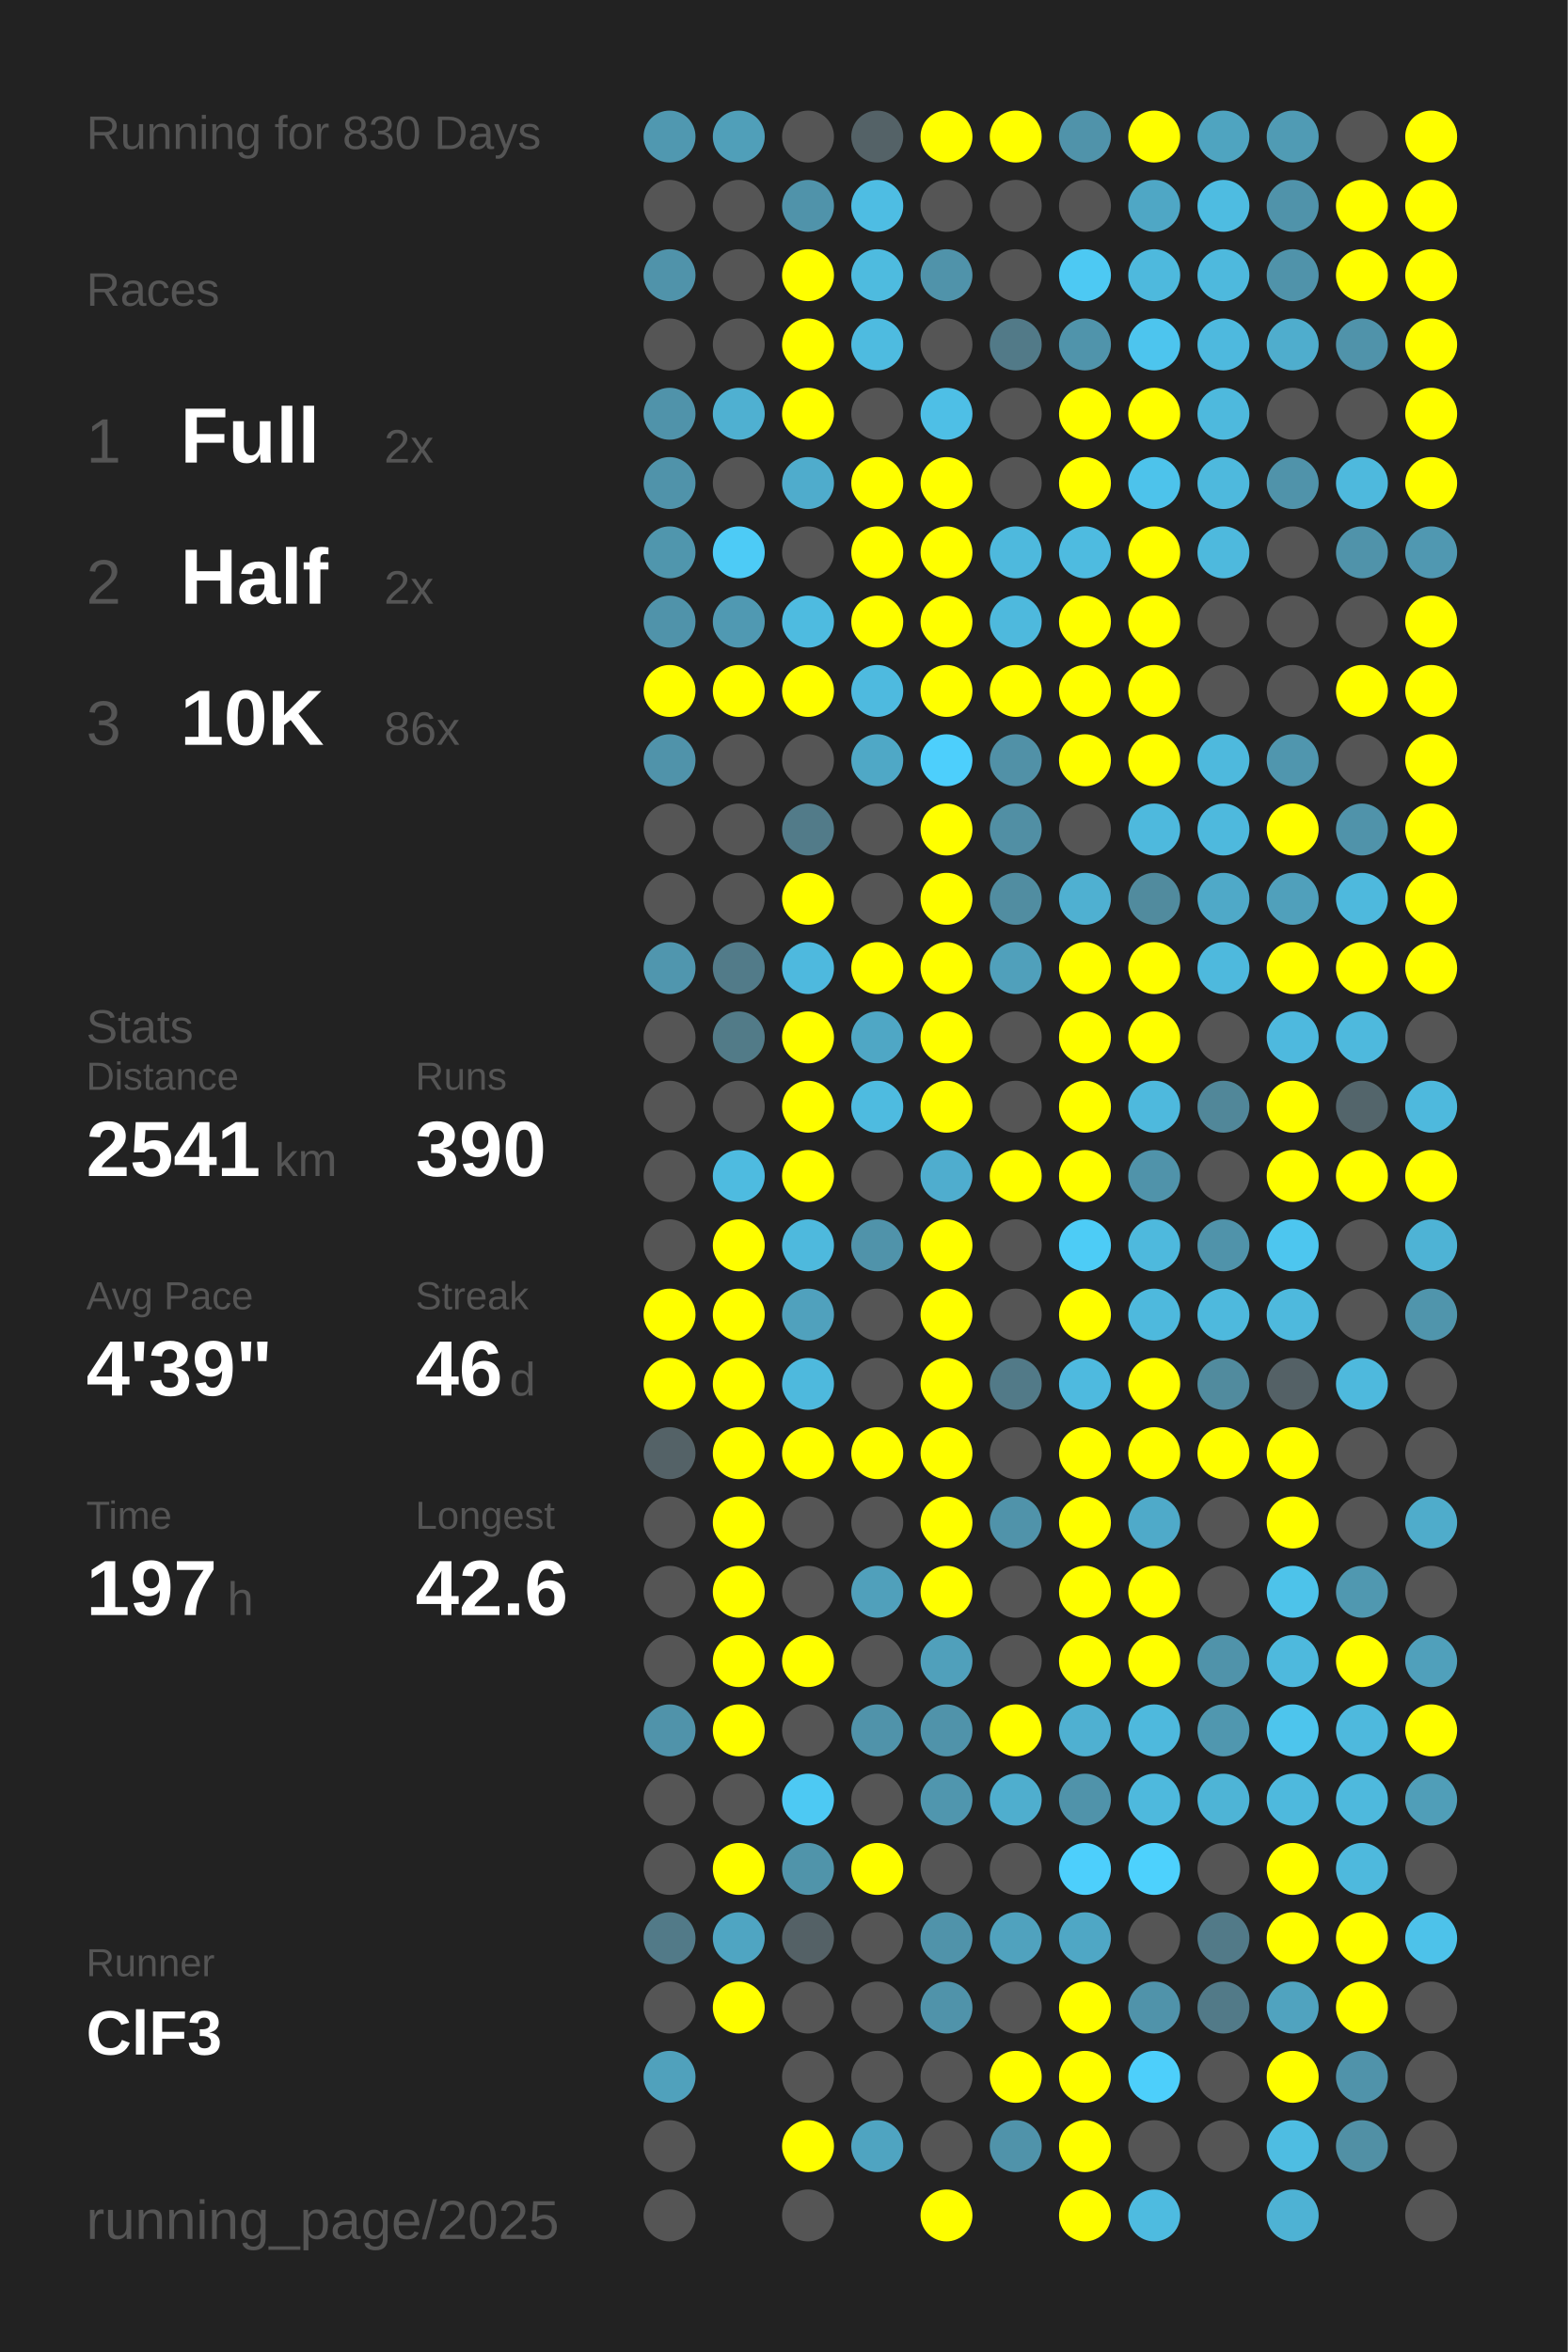
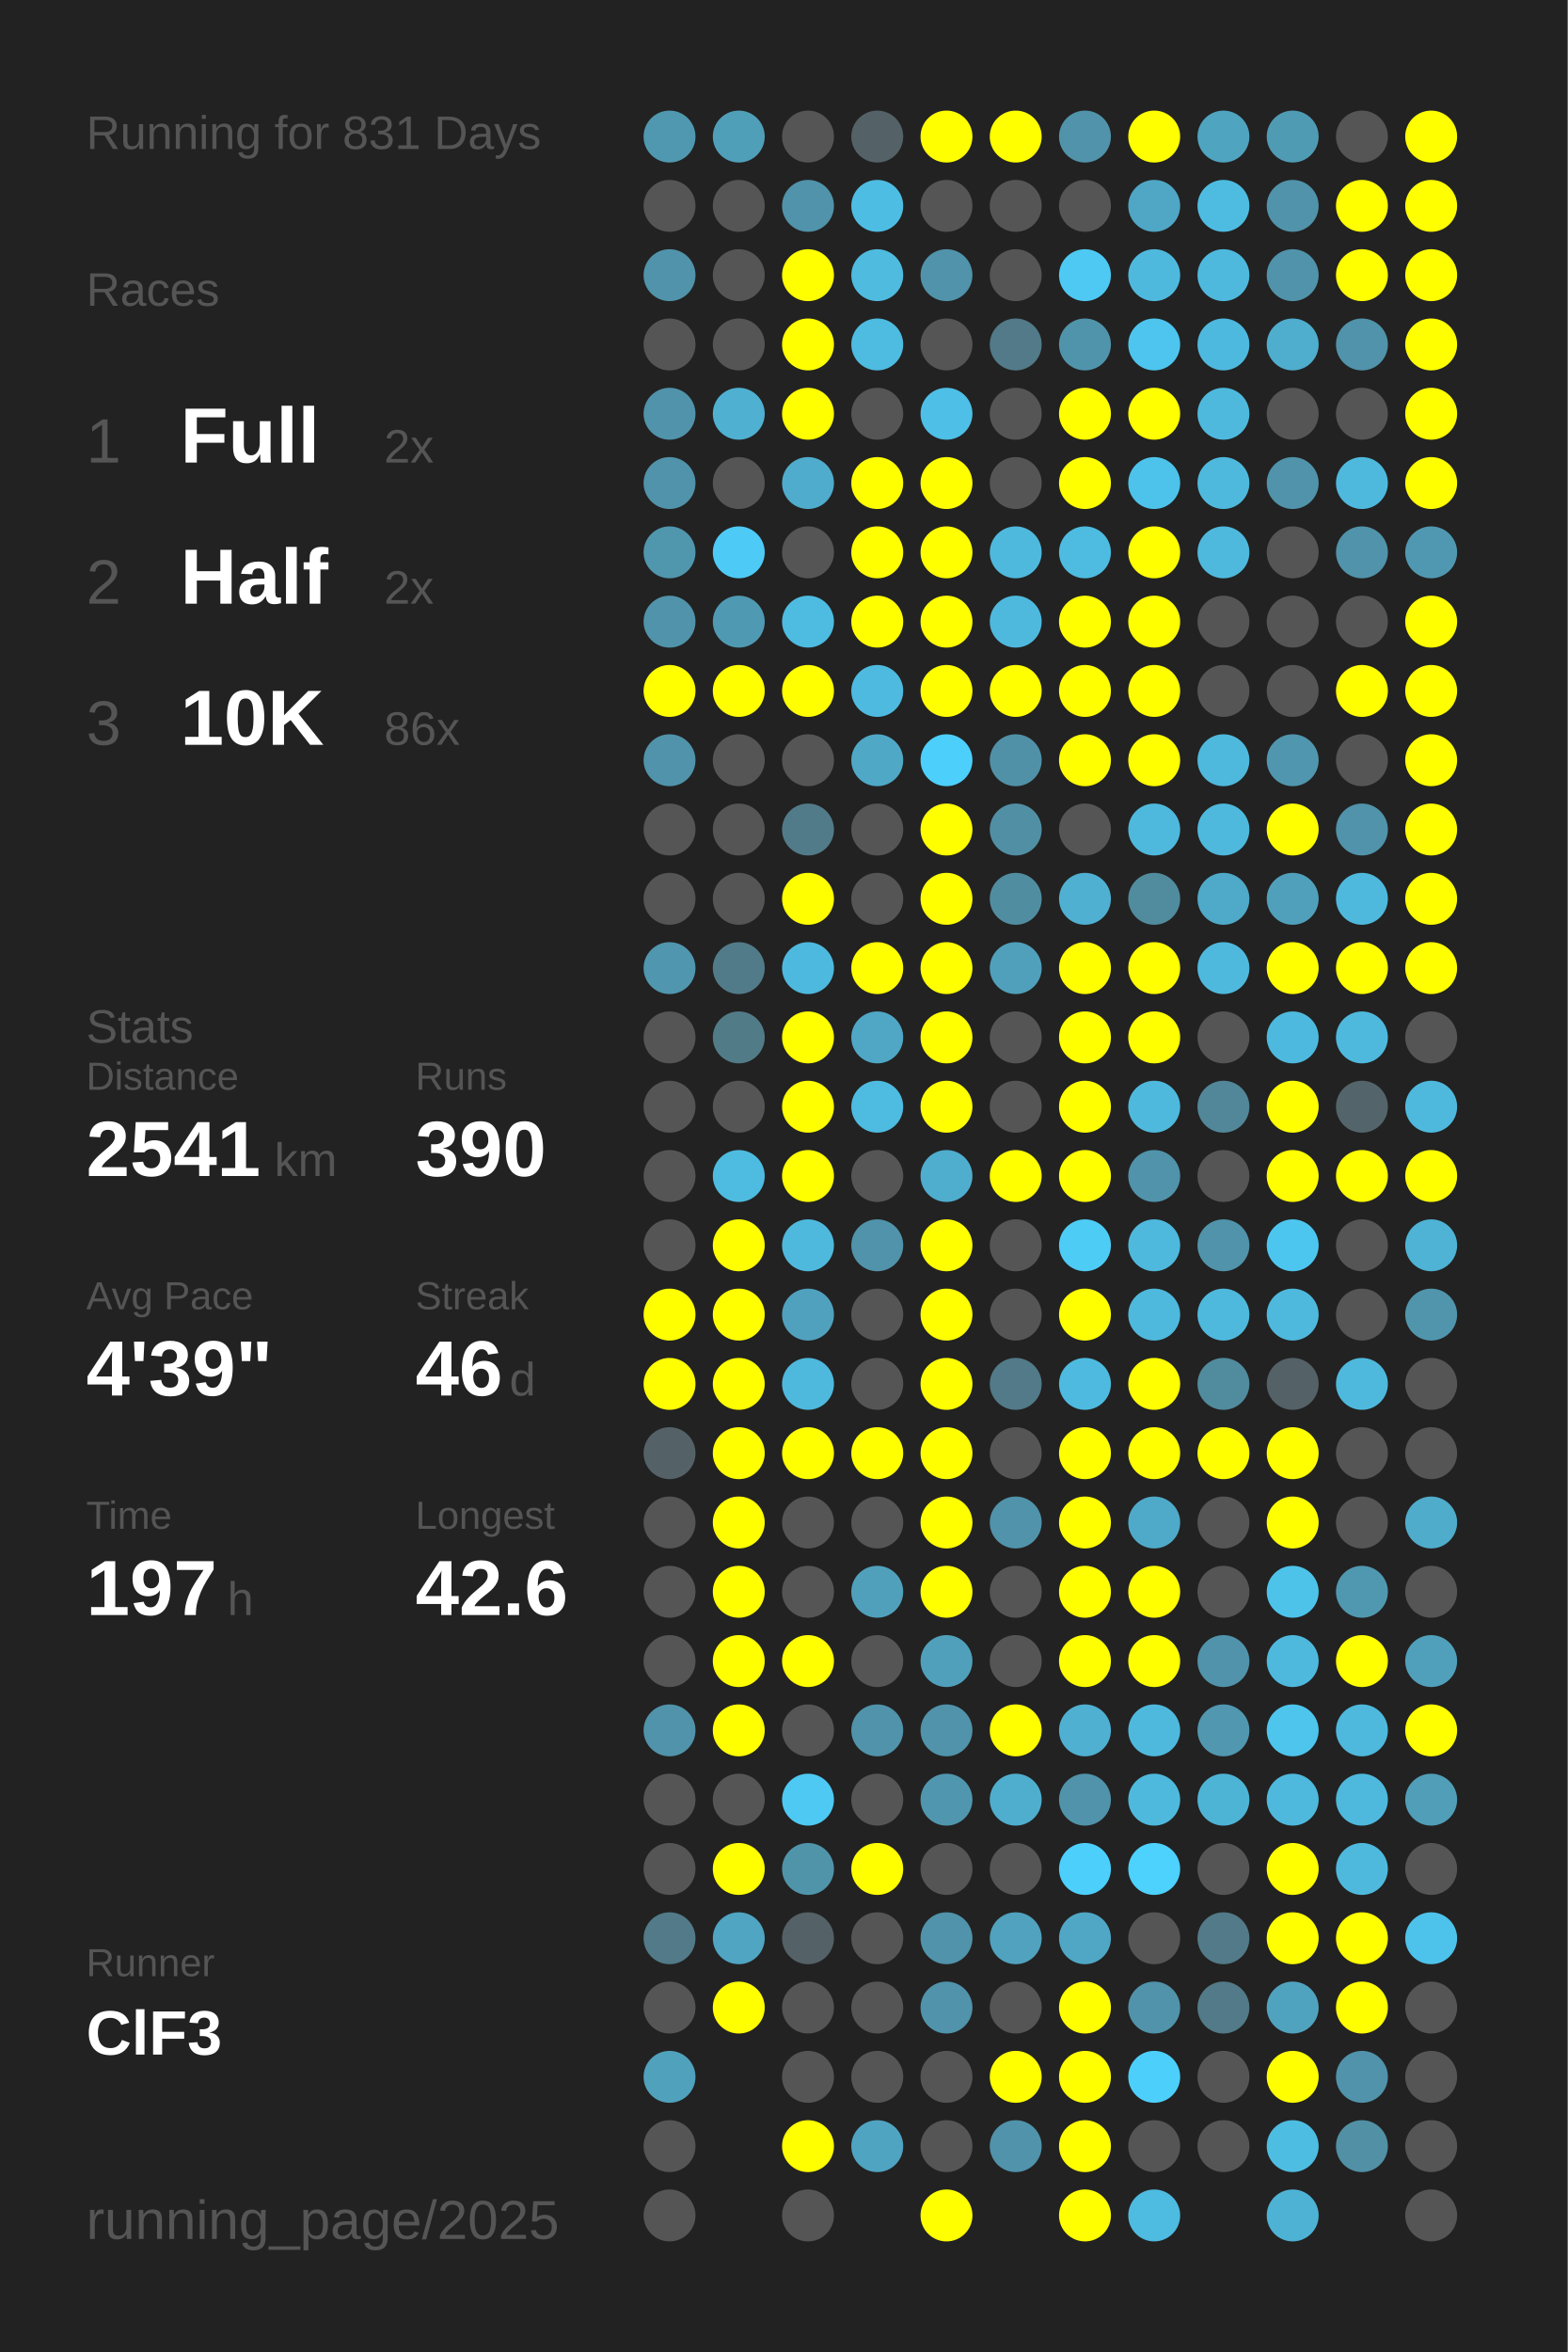
<svg xmlns="http://www.w3.org/2000/svg" baseProfile="full" height="300mm" version="1.1" viewBox="0,0,200,300" width="200mm">
  <defs />
  <rect fill="#222222" height="300" width="200" x="0" y="0" />
-   <text fill="#555555" style="font-size:6px; font-family:Arial;" x="11" y="19">Running for 830 Days</text>
+   <text fill="#555555" style="font-size:6px; font-family:Arial;" x="11" y="19">Running for 831 Days</text>
  <text fill="#555555" style="font-size:6px; font-family:Arial;" x="11" y="39">Races</text>
  <text fill="#555555" style="font-size:8px; font-family:Arial;" x="11" y="59">1</text>
  <text fill="#FFFFFF" style="font-size:10px; font-family:Arial; font-weight:bold;" x="23" y="59">Full</text>
  <text fill="#555555" style="font-size:6px; font-family:Arial;" x="49" y="59">2x</text>
  <text fill="#555555" style="font-size:8px; font-family:Arial;" x="11" y="77">2</text>
  <text fill="#FFFFFF" style="font-size:10px; font-family:Arial; font-weight:bold;" x="23" y="77">Half</text>
  <text fill="#555555" style="font-size:6px; font-family:Arial;" x="49" y="77">2x</text>
  <text fill="#555555" style="font-size:8px; font-family:Arial;" x="11" y="95">3</text>
  <text fill="#FFFFFF" style="font-size:10px; font-family:Arial; font-weight:bold;" x="23" y="95">10K</text>
  <text fill="#555555" style="font-size:6px; font-family:Arial;" x="49" y="95">86x</text>
  <text fill="#555555" style="font-size:6px; font-family:Arial;" x="11" y="133">Stats</text>
  <text fill="#555555" style="font-size:5px; font-family:Arial;" x="11" y="139">Distance</text>
  <text fill="#FFFFFF" style="font-size:10px; font-family:Arial; font-weight:bold;" x="11" y="150">2541</text>
  <text fill="#555555" style="font-size:6px; font-family:Arial;" x="35" y="150">km</text>
  <text fill="#555555" style="font-size:5px; font-family:Arial;" x="53" y="139">Runs</text>
  <text fill="#FFFFFF" style="font-size:10px; font-family:Arial; font-weight:bold;" x="53" y="150">390</text>
  <text fill="#555555" style="font-size:5px; font-family:Arial;" x="11" y="167">Avg Pace</text>
  <text fill="#FFFFFF" style="font-size:10px; font-family:Arial; font-weight:bold;" x="11" y="178">4'39"</text>
  <text fill="#555555" style="font-size:5px; font-family:Arial;" x="53" y="167">Streak</text>
  <text fill="#FFFFFF" style="font-size:10px; font-family:Arial; font-weight:bold;" x="53" y="178">46</text>
  <text fill="#555555" style="font-size:6px; font-family:Arial;" x="65" y="178">d</text>
  <text fill="#555555" style="font-size:5px; font-family:Arial;" x="11" y="195">Time</text>
  <text fill="#FFFFFF" style="font-size:10px; font-family:Arial; font-weight:bold;" x="11" y="206">197</text>
  <text fill="#555555" style="font-size:6px; font-family:Arial;" x="29" y="206">h</text>
  <text fill="#555555" style="font-size:5px; font-family:Arial;" x="53" y="195">Longest</text>
  <text fill="#FFFFFF" style="font-size:10px; font-family:Arial; font-weight:bold;" x="53" y="206">42.6</text>
  <text fill="#555555" style="font-size:5px; font-family:Arial;" x="11" y="252.065">Runner</text>
  <text fill="#FFFFFF" style="font-size:8px; font-family:Arial; font-weight:bold;" x="11" y="262.065">ClF3</text>
  <text fill="#555555" style="font-size:7px; font-family:Arial;" x="11" y="285.581">running_page/2025</text>
  <circle cx="85.417" cy="17.419" fill="#5098b0" r="3.312" />
  <circle cx="85.417" cy="26.258" fill="#555555" r="3.312" />
  <circle cx="85.417" cy="35.097" fill="#5093aa" r="3.312" />
  <circle cx="85.417" cy="43.935" fill="#555555" r="3.312" />
  <circle cx="85.417" cy="52.774" fill="#5093aa" r="3.312" />
  <circle cx="85.417" cy="61.613" fill="#5093aa" r="3.312" />
  <circle cx="85.417" cy="70.452" fill="#5096ad" r="3.312" />
  <circle cx="85.417" cy="79.29" fill="#5093aa" r="3.312" />
  <circle cx="85.417" cy="88.129" fill="#FFFF00" r="3.312" />
  <circle cx="85.417" cy="96.968" fill="#5093aa" r="3.312" />
  <circle cx="85.417" cy="105.806" fill="#555555" r="3.312" />
  <circle cx="85.417" cy="114.645" fill="#555555" r="3.312" />
  <circle cx="85.417" cy="123.484" fill="#5096ae" r="3.312" />
  <circle cx="85.417" cy="132.323" fill="#555555" r="3.312" />
  <circle cx="85.417" cy="141.161" fill="#555555" r="3.312" />
  <circle cx="85.417" cy="150" fill="#555555" r="3.312" />
  <circle cx="85.417" cy="158.839" fill="#555555" r="3.312" />
  <circle cx="85.417" cy="167.677" fill="#FFFF00" r="3.312" />
  <circle cx="85.417" cy="176.516" fill="#FFFF00" r="3.312" />
  <circle cx="85.417" cy="185.355" fill="#546267" r="3.312" />
  <circle cx="85.417" cy="194.194" fill="#555555" r="3.312" />
  <circle cx="85.417" cy="203.032" fill="#555555" r="3.312" />
  <circle cx="85.417" cy="211.871" fill="#555555" r="3.312" />
  <circle cx="85.417" cy="220.71" fill="#5093aa" r="3.312" />
  <circle cx="85.417" cy="229.548" fill="#555555" r="3.312" />
  <circle cx="85.417" cy="238.387" fill="#555555" r="3.312" />
  <circle cx="85.417" cy="247.226" fill="#527a88" r="3.312" />
  <circle cx="85.417" cy="256.065" fill="#555555" r="3.312" />
  <circle cx="85.417" cy="264.903" fill="#50a1bc" r="3.312" />
  <circle cx="85.417" cy="273.742" fill="#555555" r="3.312" />
  <circle cx="85.417" cy="282.581" fill="#555555" r="3.312" />
  <circle cx="94.25" cy="17.419" fill="#509fb9" r="3.312" />
  <circle cx="94.25" cy="26.258" fill="#555555" r="3.312" />
  <circle cx="94.25" cy="35.097" fill="#555555" r="3.312" />
  <circle cx="94.25" cy="43.935" fill="#555555" r="3.312" />
  <circle cx="94.25" cy="52.774" fill="#4fb0d1" r="3.312" />
  <circle cx="94.25" cy="61.613" fill="#555555" r="3.312" />
  <circle cx="94.25" cy="70.452" fill="#4dcbf6" r="3.312" />
  <circle cx="94.25" cy="79.29" fill="#5099b2" r="3.312" />
  <circle cx="94.25" cy="88.129" fill="#FFFF00" r="3.312" />
  <circle cx="94.25" cy="96.968" fill="#555555" r="3.312" />
  <circle cx="94.25" cy="105.806" fill="#555555" r="3.312" />
  <circle cx="94.25" cy="114.645" fill="#555555" r="3.312" />
  <circle cx="94.25" cy="123.484" fill="#527b89" r="3.312" />
  <circle cx="94.25" cy="132.323" fill="#527b88" r="3.312" />
  <circle cx="94.25" cy="141.161" fill="#555555" r="3.312" />
  <circle cx="94.25" cy="150" fill="#4ebbe0" r="3.312" />
  <circle cx="94.25" cy="158.839" fill="#FFFF00" r="3.312" />
  <circle cx="94.25" cy="167.677" fill="#FFFF00" r="3.312" />
  <circle cx="94.25" cy="176.516" fill="#FFFF00" r="3.312" />
  <circle cx="94.25" cy="185.355" fill="#FFFF00" r="3.312" />
  <circle cx="94.25" cy="194.194" fill="#FFFF00" r="3.312" />
  <circle cx="94.25" cy="203.032" fill="#FFFF00" r="3.312" />
  <circle cx="94.25" cy="211.871" fill="#FFFF00" r="3.312" />
  <circle cx="94.25" cy="220.71" fill="#FFFF00" r="3.312" />
  <circle cx="94.25" cy="229.548" fill="#555555" r="3.312" />
  <circle cx="94.25" cy="238.387" fill="#FFFF00" r="3.312" />
  <circle cx="94.25" cy="247.226" fill="#4fa5c2" r="3.312" />
  <circle cx="94.25" cy="256.065" fill="#FFFF00" r="3.312" />
  <circle cx="103.083" cy="17.419" fill="#555555" r="3.312" />
  <circle cx="103.083" cy="26.258" fill="#5093aa" r="3.312" />
  <circle cx="103.083" cy="35.097" fill="#FFFF00" r="3.312" />
  <circle cx="103.083" cy="43.935" fill="#FFFF00" r="3.312" />
  <circle cx="103.083" cy="52.774" fill="#FFFF00" r="3.312" />
  <circle cx="103.083" cy="61.613" fill="#4faccc" r="3.312" />
  <circle cx="103.083" cy="70.452" fill="#555555" r="3.312" />
  <circle cx="103.083" cy="79.29" fill="#4ebbe0" r="3.312" />
  <circle cx="103.083" cy="88.129" fill="#FFFF00" r="3.312" />
  <circle cx="103.083" cy="96.968" fill="#555555" r="3.312" />
  <circle cx="103.083" cy="105.806" fill="#527b89" r="3.312" />
  <circle cx="103.083" cy="114.645" fill="#FFFF00" r="3.312" />
  <circle cx="103.083" cy="123.484" fill="#4eb9de" r="3.312" />
  <circle cx="103.083" cy="132.323" fill="#FFFF00" r="3.312" />
  <circle cx="103.083" cy="141.161" fill="#FFFF00" r="3.312" />
  <circle cx="103.083" cy="150" fill="#FFFF00" r="3.312" />
  <circle cx="103.083" cy="158.839" fill="#4eb9dd" r="3.312" />
  <circle cx="103.083" cy="167.677" fill="#50a1bd" r="3.312" />
  <circle cx="103.083" cy="176.516" fill="#4eb9dd" r="3.312" />
  <circle cx="103.083" cy="185.355" fill="#FFFF00" r="3.312" />
  <circle cx="103.083" cy="194.194" fill="#555555" r="3.312" />
  <circle cx="103.083" cy="203.032" fill="#555555" r="3.312" />
  <circle cx="103.083" cy="211.871" fill="#FFFF00" r="3.312" />
  <circle cx="103.083" cy="220.71" fill="#555555" r="3.312" />
  <circle cx="103.083" cy="229.548" fill="#4dc9f3" r="3.312" />
  <circle cx="103.083" cy="238.387" fill="#5094aa" r="3.312" />
  <circle cx="103.083" cy="247.226" fill="#546166" r="3.312" />
  <circle cx="103.083" cy="256.065" fill="#555555" r="3.312" />
  <circle cx="103.083" cy="264.903" fill="#555555" r="3.312" />
  <circle cx="103.083" cy="273.742" fill="#FFFF00" r="3.312" />
  <circle cx="103.083" cy="282.581" fill="#555555" r="3.312" />
  <circle cx="111.917" cy="17.419" fill="#546267" r="3.312" />
  <circle cx="111.917" cy="26.258" fill="#4ebde3" r="3.312" />
  <circle cx="111.917" cy="35.097" fill="#4ebbdf" r="3.312" />
  <circle cx="111.917" cy="43.935" fill="#4ebbe0" r="3.312" />
  <circle cx="111.917" cy="52.774" fill="#555555" r="3.312" />
  <circle cx="111.917" cy="61.613" fill="#FFFF00" r="3.312" />
  <circle cx="111.917" cy="70.452" fill="#FFFF00" r="3.312" />
  <circle cx="111.917" cy="79.29" fill="#FFFF00" r="3.312" />
  <circle cx="111.917" cy="88.129" fill="#4ebadf" r="3.312" />
  <circle cx="111.917" cy="96.968" fill="#4fa8c6" r="3.312" />
  <circle cx="111.917" cy="105.806" fill="#555555" r="3.312" />
  <circle cx="111.917" cy="114.645" fill="#555555" r="3.312" />
  <circle cx="111.917" cy="123.484" fill="#FFFF00" r="3.312" />
  <circle cx="111.917" cy="132.323" fill="#4fa7c5" r="3.312" />
  <circle cx="111.917" cy="141.161" fill="#4ebbe0" r="3.312" />
  <circle cx="111.917" cy="150" fill="#555555" r="3.312" />
  <circle cx="111.917" cy="158.839" fill="#5093aa" r="3.312" />
  <circle cx="111.917" cy="167.677" fill="#555555" r="3.312" />
  <circle cx="111.917" cy="176.516" fill="#555555" r="3.312" />
  <circle cx="111.917" cy="185.355" fill="#FFFF00" r="3.312" />
  <circle cx="111.917" cy="194.194" fill="#555555" r="3.312" />
  <circle cx="111.917" cy="203.032" fill="#50a0bb" r="3.312" />
  <circle cx="111.917" cy="211.871" fill="#555555" r="3.312" />
  <circle cx="111.917" cy="220.71" fill="#5093aa" r="3.312" />
  <circle cx="111.917" cy="229.548" fill="#555555" r="3.312" />
  <circle cx="111.917" cy="238.387" fill="#FFFF00" r="3.312" />
  <circle cx="111.917" cy="247.226" fill="#555555" r="3.312" />
  <circle cx="111.917" cy="256.065" fill="#555555" r="3.312" />
  <circle cx="111.917" cy="264.903" fill="#555555" r="3.312" />
  <circle cx="111.917" cy="273.742" fill="#4fa4c1" r="3.312" />
  <circle cx="120.75" cy="17.419" fill="#FFFF00" r="3.312" />
  <circle cx="120.75" cy="26.258" fill="#555555" r="3.312" />
  <circle cx="120.75" cy="35.097" fill="#5093aa" r="3.312" />
  <circle cx="120.75" cy="43.935" fill="#555555" r="3.312" />
  <circle cx="120.75" cy="52.774" fill="#4ebfe6" r="3.312" />
  <circle cx="120.75" cy="61.613" fill="#FFFF00" r="3.312" />
  <circle cx="120.75" cy="70.452" fill="#FFFF00" r="3.312" />
  <circle cx="120.75" cy="79.29" fill="#FFFF00" r="3.312" />
  <circle cx="120.75" cy="88.129" fill="#FFFF00" r="3.312" />
  <circle cx="120.75" cy="96.968" fill="#4dcffc" r="3.312" />
  <circle cx="120.75" cy="105.806" fill="#FFFF00" r="3.312" />
  <circle cx="120.75" cy="114.645" fill="#FFFF00" r="3.312" />
  <circle cx="120.75" cy="123.484" fill="#FFFF00" r="3.312" />
  <circle cx="120.75" cy="132.323" fill="#FFFF00" r="3.312" />
  <circle cx="120.75" cy="141.161" fill="#FFFF00" r="3.312" />
  <circle cx="120.75" cy="150" fill="#4fadce" r="3.312" />
  <circle cx="120.75" cy="158.839" fill="#FFFF00" r="3.312" />
  <circle cx="120.75" cy="167.677" fill="#FFFF00" r="3.312" />
  <circle cx="120.75" cy="176.516" fill="#FFFF00" r="3.312" />
  <circle cx="120.75" cy="185.355" fill="#FFFF00" r="3.312" />
  <circle cx="120.75" cy="194.194" fill="#FFFF00" r="3.312" />
  <circle cx="120.75" cy="203.032" fill="#FFFF00" r="3.312" />
  <circle cx="120.75" cy="211.871" fill="#50a0bb" r="3.312" />
  <circle cx="120.75" cy="220.71" fill="#5093aa" r="3.312" />
  <circle cx="120.75" cy="229.548" fill="#5096ae" r="3.312" />
  <circle cx="120.75" cy="238.387" fill="#555555" r="3.312" />
  <circle cx="120.75" cy="247.226" fill="#5093aa" r="3.312" />
  <circle cx="120.75" cy="256.065" fill="#5093aa" r="3.312" />
  <circle cx="120.75" cy="264.903" fill="#555555" r="3.312" />
  <circle cx="120.75" cy="273.742" fill="#555555" r="3.312" />
  <circle cx="120.75" cy="282.581" fill="#FFFF00" r="3.312" />
  <circle cx="129.583" cy="17.419" fill="#FFFF00" r="3.312" />
  <circle cx="129.583" cy="26.258" fill="#555555" r="3.312" />
  <circle cx="129.583" cy="35.097" fill="#555555" r="3.312" />
  <circle cx="129.583" cy="43.935" fill="#527a88" r="3.312" />
  <circle cx="129.583" cy="52.774" fill="#555555" r="3.312" />
  <circle cx="129.583" cy="61.613" fill="#555555" r="3.312" />
  <circle cx="129.583" cy="70.452" fill="#4eb9dd" r="3.312" />
  <circle cx="129.583" cy="79.29" fill="#4eb9dd" r="3.312" />
  <circle cx="129.583" cy="88.129" fill="#FFFF00" r="3.312" />
  <circle cx="129.583" cy="96.968" fill="#5191a7" r="3.312" />
  <circle cx="129.583" cy="105.806" fill="#518fa4" r="3.312" />
  <circle cx="129.583" cy="114.645" fill="#518da1" r="3.312" />
  <circle cx="129.583" cy="123.484" fill="#50a0bb" r="3.312" />
  <circle cx="129.583" cy="132.323" fill="#555555" r="3.312" />
  <circle cx="129.583" cy="141.161" fill="#555555" r="3.312" />
  <circle cx="129.583" cy="150" fill="#FFFF00" r="3.312" />
  <circle cx="129.583" cy="158.839" fill="#555555" r="3.312" />
  <circle cx="129.583" cy="167.677" fill="#555555" r="3.312" />
  <circle cx="129.583" cy="176.516" fill="#527a88" r="3.312" />
  <circle cx="129.583" cy="185.355" fill="#555555" r="3.312" />
  <circle cx="129.583" cy="194.194" fill="#5093aa" r="3.312" />
  <circle cx="129.583" cy="203.032" fill="#555555" r="3.312" />
  <circle cx="129.583" cy="211.871" fill="#555555" r="3.312" />
  <circle cx="129.583" cy="220.71" fill="#FFFF00" r="3.312" />
  <circle cx="129.583" cy="229.548" fill="#4faece" r="3.312" />
  <circle cx="129.583" cy="238.387" fill="#555555" r="3.312" />
  <circle cx="129.583" cy="247.226" fill="#50a2be" r="3.312" />
  <circle cx="129.583" cy="256.065" fill="#555555" r="3.312" />
  <circle cx="129.583" cy="264.903" fill="#FFFF00" r="3.312" />
  <circle cx="129.583" cy="273.742" fill="#5093aa" r="3.312" />
  <circle cx="138.417" cy="17.419" fill="#5093aa" r="3.312" />
  <circle cx="138.417" cy="26.258" fill="#555555" r="3.312" />
  <circle cx="138.417" cy="35.097" fill="#4dc9f3" r="3.312" />
  <circle cx="138.417" cy="43.935" fill="#5094ab" r="3.312" />
  <circle cx="138.417" cy="52.774" fill="#FFFF00" r="3.312" />
  <circle cx="138.417" cy="61.613" fill="#FFFF00" r="3.312" />
  <circle cx="138.417" cy="70.452" fill="#4ebbe0" r="3.312" />
  <circle cx="138.417" cy="79.29" fill="#FFFF00" r="3.312" />
  <circle cx="138.417" cy="88.129" fill="#FFFF00" r="3.312" />
  <circle cx="138.417" cy="96.968" fill="#FFFF00" r="3.312" />
  <circle cx="138.417" cy="105.806" fill="#555555" r="3.312" />
  <circle cx="138.417" cy="114.645" fill="#4fb0d1" r="3.312" />
  <circle cx="138.417" cy="123.484" fill="#FFFF00" r="3.312" />
  <circle cx="138.417" cy="132.323" fill="#FFFF00" r="3.312" />
  <circle cx="138.417" cy="141.161" fill="#FFFF00" r="3.312" />
  <circle cx="138.417" cy="150" fill="#FFFF00" r="3.312" />
  <circle cx="138.417" cy="158.839" fill="#4dccf6" r="3.312" />
  <circle cx="138.417" cy="167.677" fill="#FFFF00" r="3.312" />
  <circle cx="138.417" cy="176.516" fill="#4ebadf" r="3.312" />
  <circle cx="138.417" cy="185.355" fill="#FFFF00" r="3.312" />
  <circle cx="138.417" cy="194.194" fill="#FFFF00" r="3.312" />
  <circle cx="138.417" cy="203.032" fill="#FFFF00" r="3.312" />
  <circle cx="138.417" cy="211.871" fill="#FFFF00" r="3.312" />
  <circle cx="138.417" cy="220.71" fill="#4fb0d1" r="3.312" />
  <circle cx="138.417" cy="229.548" fill="#5093aa" r="3.312" />
  <circle cx="138.417" cy="238.387" fill="#4dcffc" r="3.312" />
  <circle cx="138.417" cy="247.226" fill="#4fa7c5" r="3.312" />
  <circle cx="138.417" cy="256.065" fill="#FFFF00" r="3.312" />
  <circle cx="138.417" cy="264.903" fill="#FFFF00" r="3.312" />
  <circle cx="138.417" cy="273.742" fill="#FFFF00" r="3.312" />
  <circle cx="138.417" cy="282.581" fill="#FFFF00" r="3.312" />
  <circle cx="147.25" cy="17.419" fill="#FFFF00" r="3.312" />
  <circle cx="147.25" cy="26.258" fill="#4fa7c5" r="3.312" />
  <circle cx="147.25" cy="35.097" fill="#4eb9dd" r="3.312" />
  <circle cx="147.25" cy="43.935" fill="#4dc5ee" r="3.312" />
  <circle cx="147.25" cy="52.774" fill="#FFFF00" r="3.312" />
  <circle cx="147.25" cy="61.613" fill="#4dc3eb" r="3.312" />
  <circle cx="147.25" cy="70.452" fill="#FFFF00" r="3.312" />
  <circle cx="147.25" cy="79.29" fill="#FFFF00" r="3.312" />
  <circle cx="147.25" cy="88.129" fill="#FFFF00" r="3.312" />
  <circle cx="147.25" cy="96.968" fill="#FFFF00" r="3.312" />
  <circle cx="147.25" cy="105.806" fill="#4eb9dd" r="3.312" />
  <circle cx="147.25" cy="114.645" fill="#518b9e" r="3.312" />
  <circle cx="147.25" cy="123.484" fill="#FFFF00" r="3.312" />
  <circle cx="147.25" cy="132.323" fill="#FFFF00" r="3.312" />
  <circle cx="147.25" cy="141.161" fill="#4eb9dd" r="3.312" />
  <circle cx="147.25" cy="150" fill="#5093aa" r="3.312" />
  <circle cx="147.25" cy="158.839" fill="#4eb9dd" r="3.312" />
  <circle cx="147.25" cy="167.677" fill="#4eb9dd" r="3.312" />
  <circle cx="147.25" cy="176.516" fill="#FFFF00" r="3.312" />
  <circle cx="147.25" cy="185.355" fill="#FFFF00" r="3.312" />
  <circle cx="147.25" cy="194.194" fill="#4faac9" r="3.312" />
  <circle cx="147.25" cy="203.032" fill="#FFFF00" r="3.312" />
  <circle cx="147.25" cy="211.871" fill="#FFFF00" r="3.312" />
  <circle cx="147.25" cy="220.71" fill="#4eb9dd" r="3.312" />
  <circle cx="147.25" cy="229.548" fill="#4eb9dd" r="3.312" />
  <circle cx="147.25" cy="238.387" fill="#4dd1fd" r="3.312" />
  <circle cx="147.25" cy="247.226" fill="#555555" r="3.312" />
  <circle cx="147.25" cy="256.065" fill="#5093aa" r="3.312" />
  <circle cx="147.25" cy="264.903" fill="#4dcffb" r="3.312" />
  <circle cx="147.25" cy="273.742" fill="#555555" r="3.312" />
  <circle cx="147.25" cy="282.581" fill="#4ebbe0" r="3.312" />
  <circle cx="156.083" cy="17.419" fill="#4fa4c0" r="3.312" />
  <circle cx="156.083" cy="26.258" fill="#4ebce1" r="3.312" />
  <circle cx="156.083" cy="35.097" fill="#4eb9dd" r="3.312" />
  <circle cx="156.083" cy="43.935" fill="#4eb9de" r="3.312" />
  <circle cx="156.083" cy="52.774" fill="#4eb9dd" r="3.312" />
  <circle cx="156.083" cy="61.613" fill="#4eb9dd" r="3.312" />
  <circle cx="156.083" cy="70.452" fill="#4eb9dd" r="3.312" />
  <circle cx="156.083" cy="79.29" fill="#555555" r="3.312" />
  <circle cx="156.083" cy="88.129" fill="#555555" r="3.312" />
  <circle cx="156.083" cy="96.968" fill="#4eb9dd" r="3.312" />
  <circle cx="156.083" cy="105.806" fill="#4eb9dd" r="3.312" />
  <circle cx="156.083" cy="114.645" fill="#4fa9c8" r="3.312" />
  <circle cx="156.083" cy="123.484" fill="#4eb9dd" r="3.312" />
  <circle cx="156.083" cy="132.323" fill="#555555" r="3.312" />
  <circle cx="156.083" cy="141.161" fill="#518799" r="3.312" />
  <circle cx="156.083" cy="150" fill="#555555" r="3.312" />
  <circle cx="156.083" cy="158.839" fill="#5093aa" r="3.312" />
  <circle cx="156.083" cy="167.677" fill="#4eb9dd" r="3.312" />
  <circle cx="156.083" cy="176.516" fill="#518b9e" r="3.312" />
  <circle cx="156.083" cy="185.355" fill="#FFFF00" r="3.312" />
  <circle cx="156.083" cy="194.194" fill="#555555" r="3.312" />
  <circle cx="156.083" cy="203.032" fill="#555555" r="3.312" />
  <circle cx="156.083" cy="211.871" fill="#5093aa" r="3.312" />
  <circle cx="156.083" cy="220.71" fill="#5097af" r="3.312" />
  <circle cx="156.083" cy="229.548" fill="#4eb4d6" r="3.312" />
  <circle cx="156.083" cy="238.387" fill="#555555" r="3.312" />
  <circle cx="156.083" cy="247.226" fill="#527a88" r="3.312" />
  <circle cx="156.083" cy="256.065" fill="#527a88" r="3.312" />
  <circle cx="156.083" cy="264.903" fill="#555555" r="3.312" />
  <circle cx="156.083" cy="273.742" fill="#555555" r="3.312" />
  <circle cx="164.917" cy="17.419" fill="#509bb4" r="3.312" />
  <circle cx="164.917" cy="26.258" fill="#5093aa" r="3.312" />
  <circle cx="164.917" cy="35.097" fill="#5093aa" r="3.312" />
  <circle cx="164.917" cy="43.935" fill="#4fadcd" r="3.312" />
  <circle cx="164.917" cy="52.774" fill="#555555" r="3.312" />
  <circle cx="164.917" cy="61.613" fill="#5093aa" r="3.312" />
  <circle cx="164.917" cy="70.452" fill="#555555" r="3.312" />
  <circle cx="164.917" cy="79.29" fill="#555555" r="3.312" />
  <circle cx="164.917" cy="88.129" fill="#555555" r="3.312" />
  <circle cx="164.917" cy="96.968" fill="#5096ae" r="3.312" />
  <circle cx="164.917" cy="105.806" fill="#FFFF00" r="3.312" />
  <circle cx="164.917" cy="114.645" fill="#50a0bb" r="3.312" />
  <circle cx="164.917" cy="123.484" fill="#FFFF00" r="3.312" />
  <circle cx="164.917" cy="132.323" fill="#4eb9de" r="3.312" />
  <circle cx="164.917" cy="141.161" fill="#FFFF00" r="3.312" />
  <circle cx="164.917" cy="150" fill="#FFFF00" r="3.312" />
  <circle cx="164.917" cy="158.839" fill="#4dc6ef" r="3.312" />
  <circle cx="164.917" cy="167.677" fill="#4eb9dd" r="3.312" />
  <circle cx="164.917" cy="176.516" fill="#546166" r="3.312" />
  <circle cx="164.917" cy="185.355" fill="#FFFF00" r="3.312" />
  <circle cx="164.917" cy="194.194" fill="#FFFF00" r="3.312" />
  <circle cx="164.917" cy="203.032" fill="#4dc3ea" r="3.312" />
  <circle cx="164.917" cy="211.871" fill="#4eb9dd" r="3.312" />
  <circle cx="164.917" cy="220.71" fill="#4dc5ed" r="3.312" />
  <circle cx="164.917" cy="229.548" fill="#4eb9dd" r="3.312" />
  <circle cx="164.917" cy="238.387" fill="#FFFF00" r="3.312" />
  <circle cx="164.917" cy="247.226" fill="#FFFF00" r="3.312" />
  <circle cx="164.917" cy="256.065" fill="#50a3bf" r="3.312" />
  <circle cx="164.917" cy="264.903" fill="#FFFF00" r="3.312" />
  <circle cx="164.917" cy="273.742" fill="#4ebde2" r="3.312" />
  <circle cx="164.917" cy="282.581" fill="#4eb2d4" r="3.312" />
  <circle cx="173.75" cy="17.419" fill="#555555" r="3.312" />
  <circle cx="173.75" cy="26.258" fill="#FFFF00" r="3.312" />
  <circle cx="173.75" cy="35.097" fill="#FFFF00" r="3.312" />
  <circle cx="173.75" cy="43.935" fill="#5093aa" r="3.312" />
  <circle cx="173.75" cy="52.774" fill="#555555" r="3.312" />
  <circle cx="173.75" cy="61.613" fill="#4eb9dd" r="3.312" />
  <circle cx="173.75" cy="70.452" fill="#5093aa" r="3.312" />
  <circle cx="173.75" cy="79.29" fill="#555555" r="3.312" />
  <circle cx="173.75" cy="88.129" fill="#FFFF00" r="3.312" />
  <circle cx="173.75" cy="96.968" fill="#555555" r="3.312" />
  <circle cx="173.75" cy="105.806" fill="#5093aa" r="3.312" />
  <circle cx="173.75" cy="114.645" fill="#4eb9dd" r="3.312" />
  <circle cx="173.75" cy="123.484" fill="#FFFF00" r="3.312" />
  <circle cx="173.75" cy="132.323" fill="#4eb9dd" r="3.312" />
  <circle cx="173.75" cy="141.161" fill="#53656b" r="3.312" />
  <circle cx="173.75" cy="150" fill="#FFFF00" r="3.312" />
  <circle cx="173.75" cy="158.839" fill="#555555" r="3.312" />
  <circle cx="173.75" cy="167.677" fill="#555555" r="3.312" />
  <circle cx="173.75" cy="176.516" fill="#4eb9dd" r="3.312" />
  <circle cx="173.75" cy="185.355" fill="#555555" r="3.312" />
  <circle cx="173.75" cy="194.194" fill="#555555" r="3.312" />
  <circle cx="173.75" cy="203.032" fill="#5098b0" r="3.312" />
  <circle cx="173.75" cy="211.871" fill="#FFFF00" r="3.312" />
  <circle cx="173.75" cy="220.71" fill="#4eb9dd" r="3.312" />
  <circle cx="173.75" cy="229.548" fill="#4eb9dd" r="3.312" />
  <circle cx="173.75" cy="238.387" fill="#4eb9dd" r="3.312" />
  <circle cx="173.75" cy="247.226" fill="#FFFF00" r="3.312" />
  <circle cx="173.75" cy="256.065" fill="#FFFF00" r="3.312" />
  <circle cx="173.75" cy="264.903" fill="#5093aa" r="3.312" />
  <circle cx="173.75" cy="273.742" fill="#5190a5" r="3.312" />
  <circle cx="182.583" cy="17.419" fill="#FFFF00" r="3.312" />
  <circle cx="182.583" cy="26.258" fill="#FFFF00" r="3.312" />
  <circle cx="182.583" cy="35.097" fill="#FFFF00" r="3.312" />
  <circle cx="182.583" cy="43.935" fill="#FFFF00" r="3.312" />
  <circle cx="182.583" cy="52.774" fill="#FFFF00" r="3.312" />
  <circle cx="182.583" cy="61.613" fill="#FFFF00" r="3.312" />
  <circle cx="182.583" cy="70.452" fill="#5098b1" r="3.312" />
  <circle cx="182.583" cy="79.29" fill="#FFFF00" r="3.312" />
  <circle cx="182.583" cy="88.129" fill="#FFFF00" r="3.312" />
  <circle cx="182.583" cy="96.968" fill="#FFFF00" r="3.312" />
  <circle cx="182.583" cy="105.806" fill="#FFFF00" r="3.312" />
  <circle cx="182.583" cy="114.645" fill="#FFFF00" r="3.312" />
  <circle cx="182.583" cy="123.484" fill="#FFFF00" r="3.312" />
  <circle cx="182.583" cy="132.323" fill="#555555" r="3.312" />
  <circle cx="182.583" cy="141.161" fill="#4eb9dd" r="3.312" />
  <circle cx="182.583" cy="150" fill="#FFFF00" r="3.312" />
  <circle cx="182.583" cy="158.839" fill="#4eb3d5" r="3.312" />
  <circle cx="182.583" cy="167.677" fill="#5095ac" r="3.312" />
  <circle cx="182.583" cy="176.516" fill="#555555" r="3.312" />
  <circle cx="182.583" cy="185.355" fill="#555555" r="3.312" />
  <circle cx="182.583" cy="194.194" fill="#4faccb" r="3.312" />
  <circle cx="182.583" cy="203.032" fill="#555555" r="3.312" />
  <circle cx="182.583" cy="211.871" fill="#50a0bb" r="3.312" />
  <circle cx="182.583" cy="220.71" fill="#FFFF00" r="3.312" />
  <circle cx="182.583" cy="229.548" fill="#509eb8" r="3.312" />
  <circle cx="182.583" cy="238.387" fill="#555555" r="3.312" />
  <circle cx="182.583" cy="247.226" fill="#4dc2ea" r="3.312" />
  <circle cx="182.583" cy="256.065" fill="#555555" r="3.312" />
  <circle cx="182.583" cy="264.903" fill="#555555" r="3.312" />
  <circle cx="182.583" cy="273.742" fill="#555555" r="3.312" />
  <circle cx="182.583" cy="282.581" fill="#555555" r="3.312" />
</svg>
